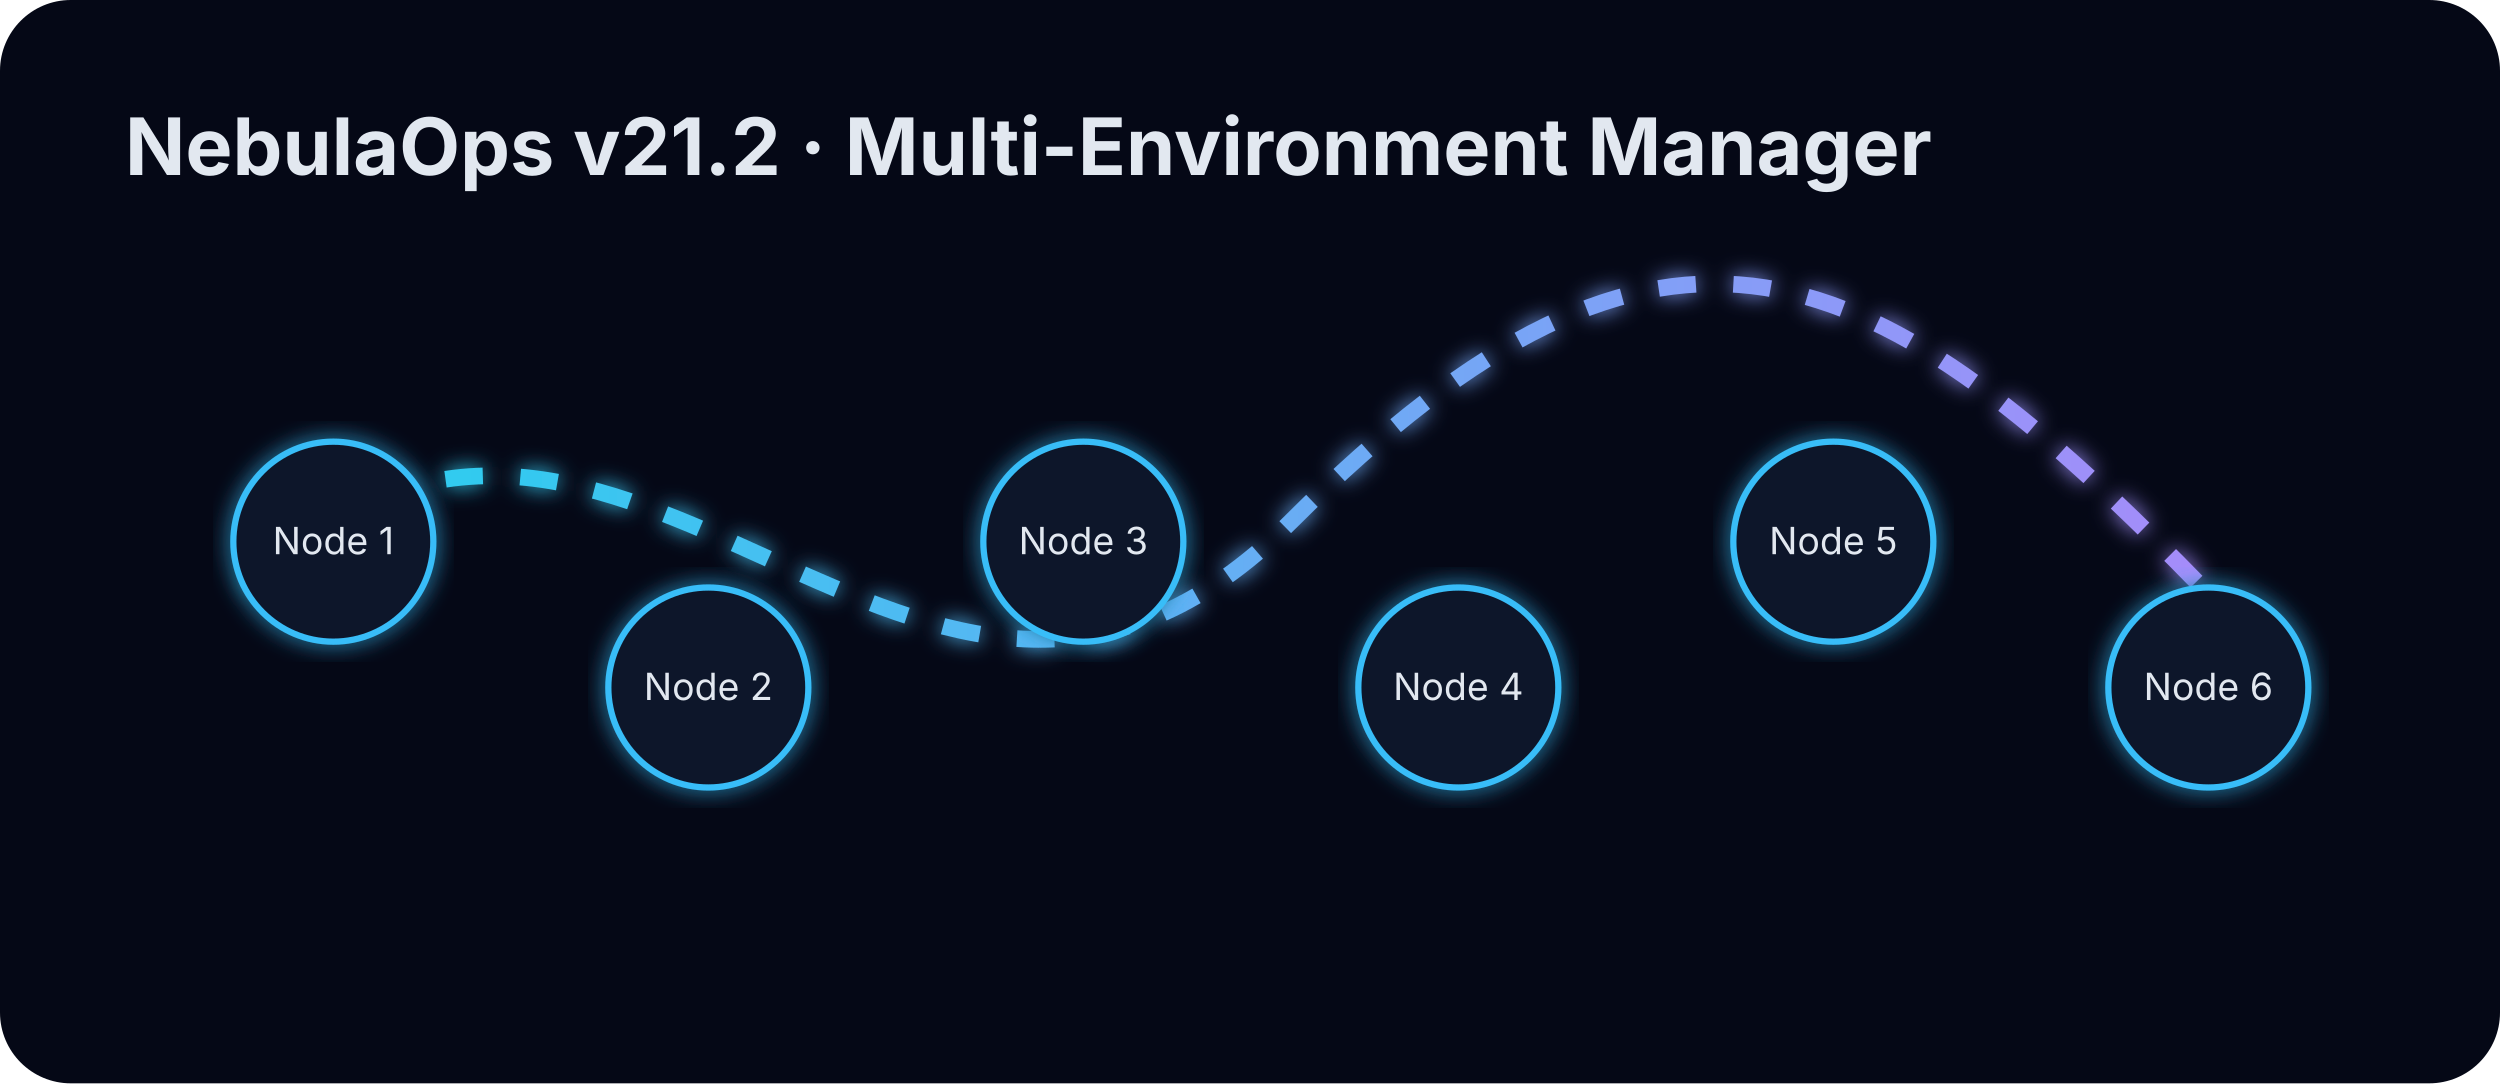
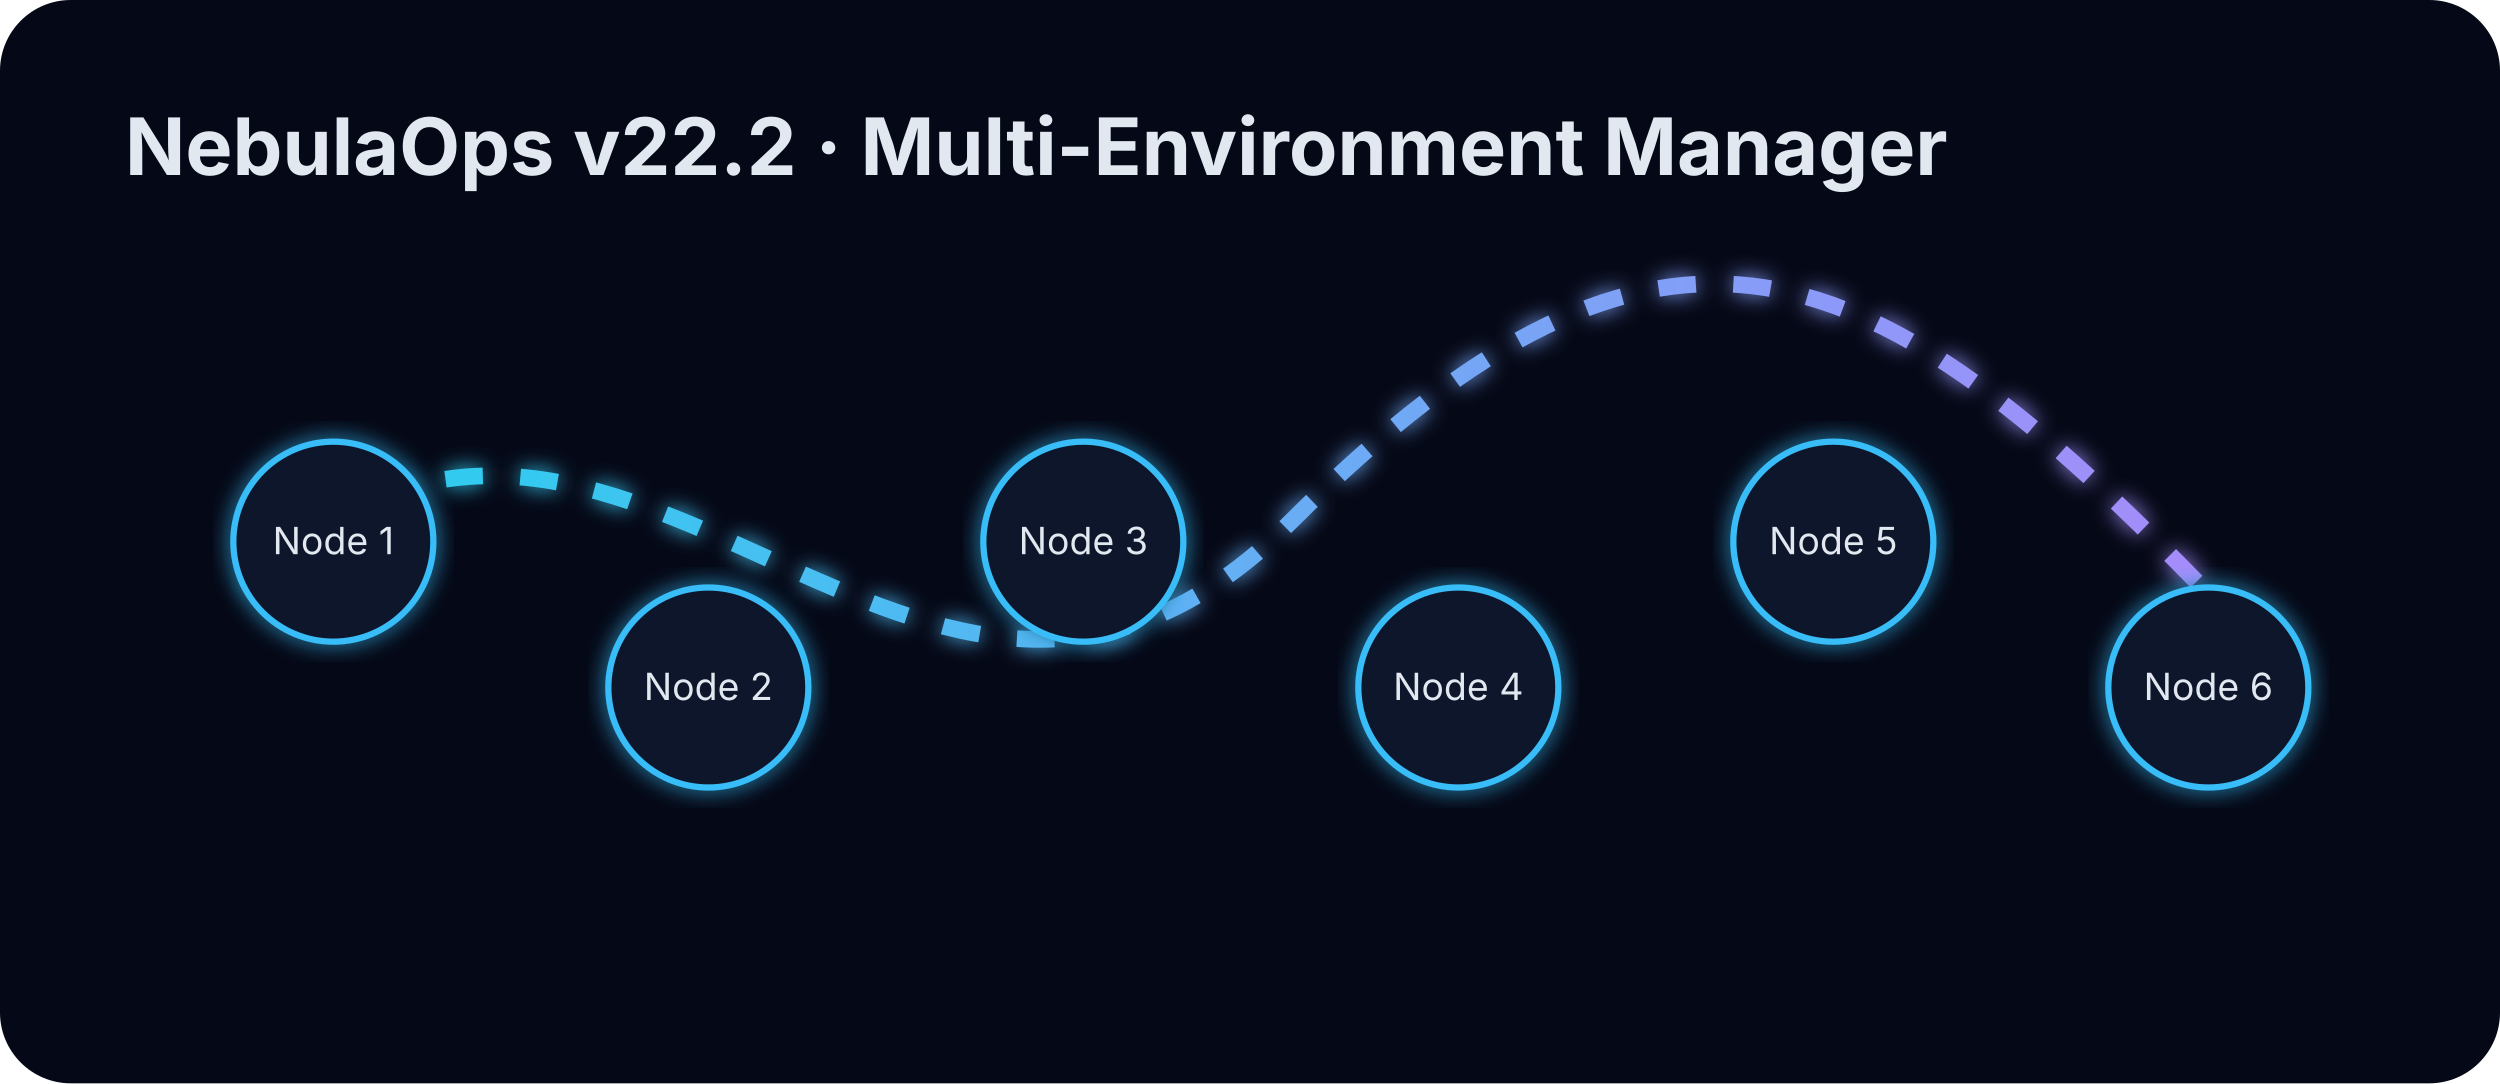
<svg xmlns="http://www.w3.org/2000/svg" width="1200" height="520" viewBox="0 0 1200 520">
  <defs>
    <linearGradient id="g" x1="0" x2="1">
      <stop stop-color="#22d3ee" />
      <stop offset="1" stop-color="#a78bfa" />
    </linearGradient>
    <filter id="glow">
      <feGaussianBlur stdDeviation="5" result="b" />
      <feMerge>
        <feMergeNode in="b" />
        <feMergeNode in="SourceGraphic" />
      </feMerge>
    </filter>
  </defs>
  <rect width="1200" height="520" rx="34" fill="#050816" />
-   <text x="60" y="84" fill="#e2e8f0" font-family="Inter,Arial" font-size="38" font-weight="700">NebulaOps v21.2 ·
+   <text x="60" y="84" fill="#e2e8f0" font-family="Inter,Arial" font-size="38" font-weight="700">NebulaOps v22.2 ·
        Multi-Environment Manager
    </text>
  <path d="M120 280 C300 110 440 430 620 250 S900 120 1060 285" stroke="url(#g)" stroke-width="8" fill="none" filter="url(#glow)" stroke-dasharray="18 18">
    <animate attributeName="stroke-dashoffset" from="0" to="-180" dur="5s" repeatCount="indefinite" />
  </path>
  <circle cx="160" cy="260" r="48" fill="#0f172a" stroke="#38bdf8" stroke-width="3" filter="url(#glow)" />
  <text x="160" y="266" fill="#e2e8f0" font-family="Inter,Arial" text-anchor="middle" font-size="18">Node 1</text>
  <circle cx="340" cy="330" r="48" fill="#0f172a" stroke="#38bdf8" stroke-width="3" filter="url(#glow)" />
  <text x="340" y="336" fill="#e2e8f0" font-family="Inter,Arial" text-anchor="middle" font-size="18">Node 2</text>
  <circle cx="520" cy="260" r="48" fill="#0f172a" stroke="#38bdf8" stroke-width="3" filter="url(#glow)" />
  <text x="520" y="266" fill="#e2e8f0" font-family="Inter,Arial" text-anchor="middle" font-size="18">Node 3</text>
  <circle cx="700" cy="330" r="48" fill="#0f172a" stroke="#38bdf8" stroke-width="3" filter="url(#glow)" />
  <text x="700" y="336" fill="#e2e8f0" font-family="Inter,Arial" text-anchor="middle" font-size="18">Node 4</text>
  <circle cx="880" cy="260" r="48" fill="#0f172a" stroke="#38bdf8" stroke-width="3" filter="url(#glow)" />
  <text x="880" y="266" fill="#e2e8f0" font-family="Inter,Arial" text-anchor="middle" font-size="18">Node 5</text>
  <circle cx="1060" cy="330" r="48" fill="#0f172a" stroke="#38bdf8" stroke-width="3" filter="url(#glow)" />
  <text x="1060" y="336" fill="#e2e8f0" font-family="Inter,Arial" text-anchor="middle" font-size="18">Node 6</text>
</svg>
